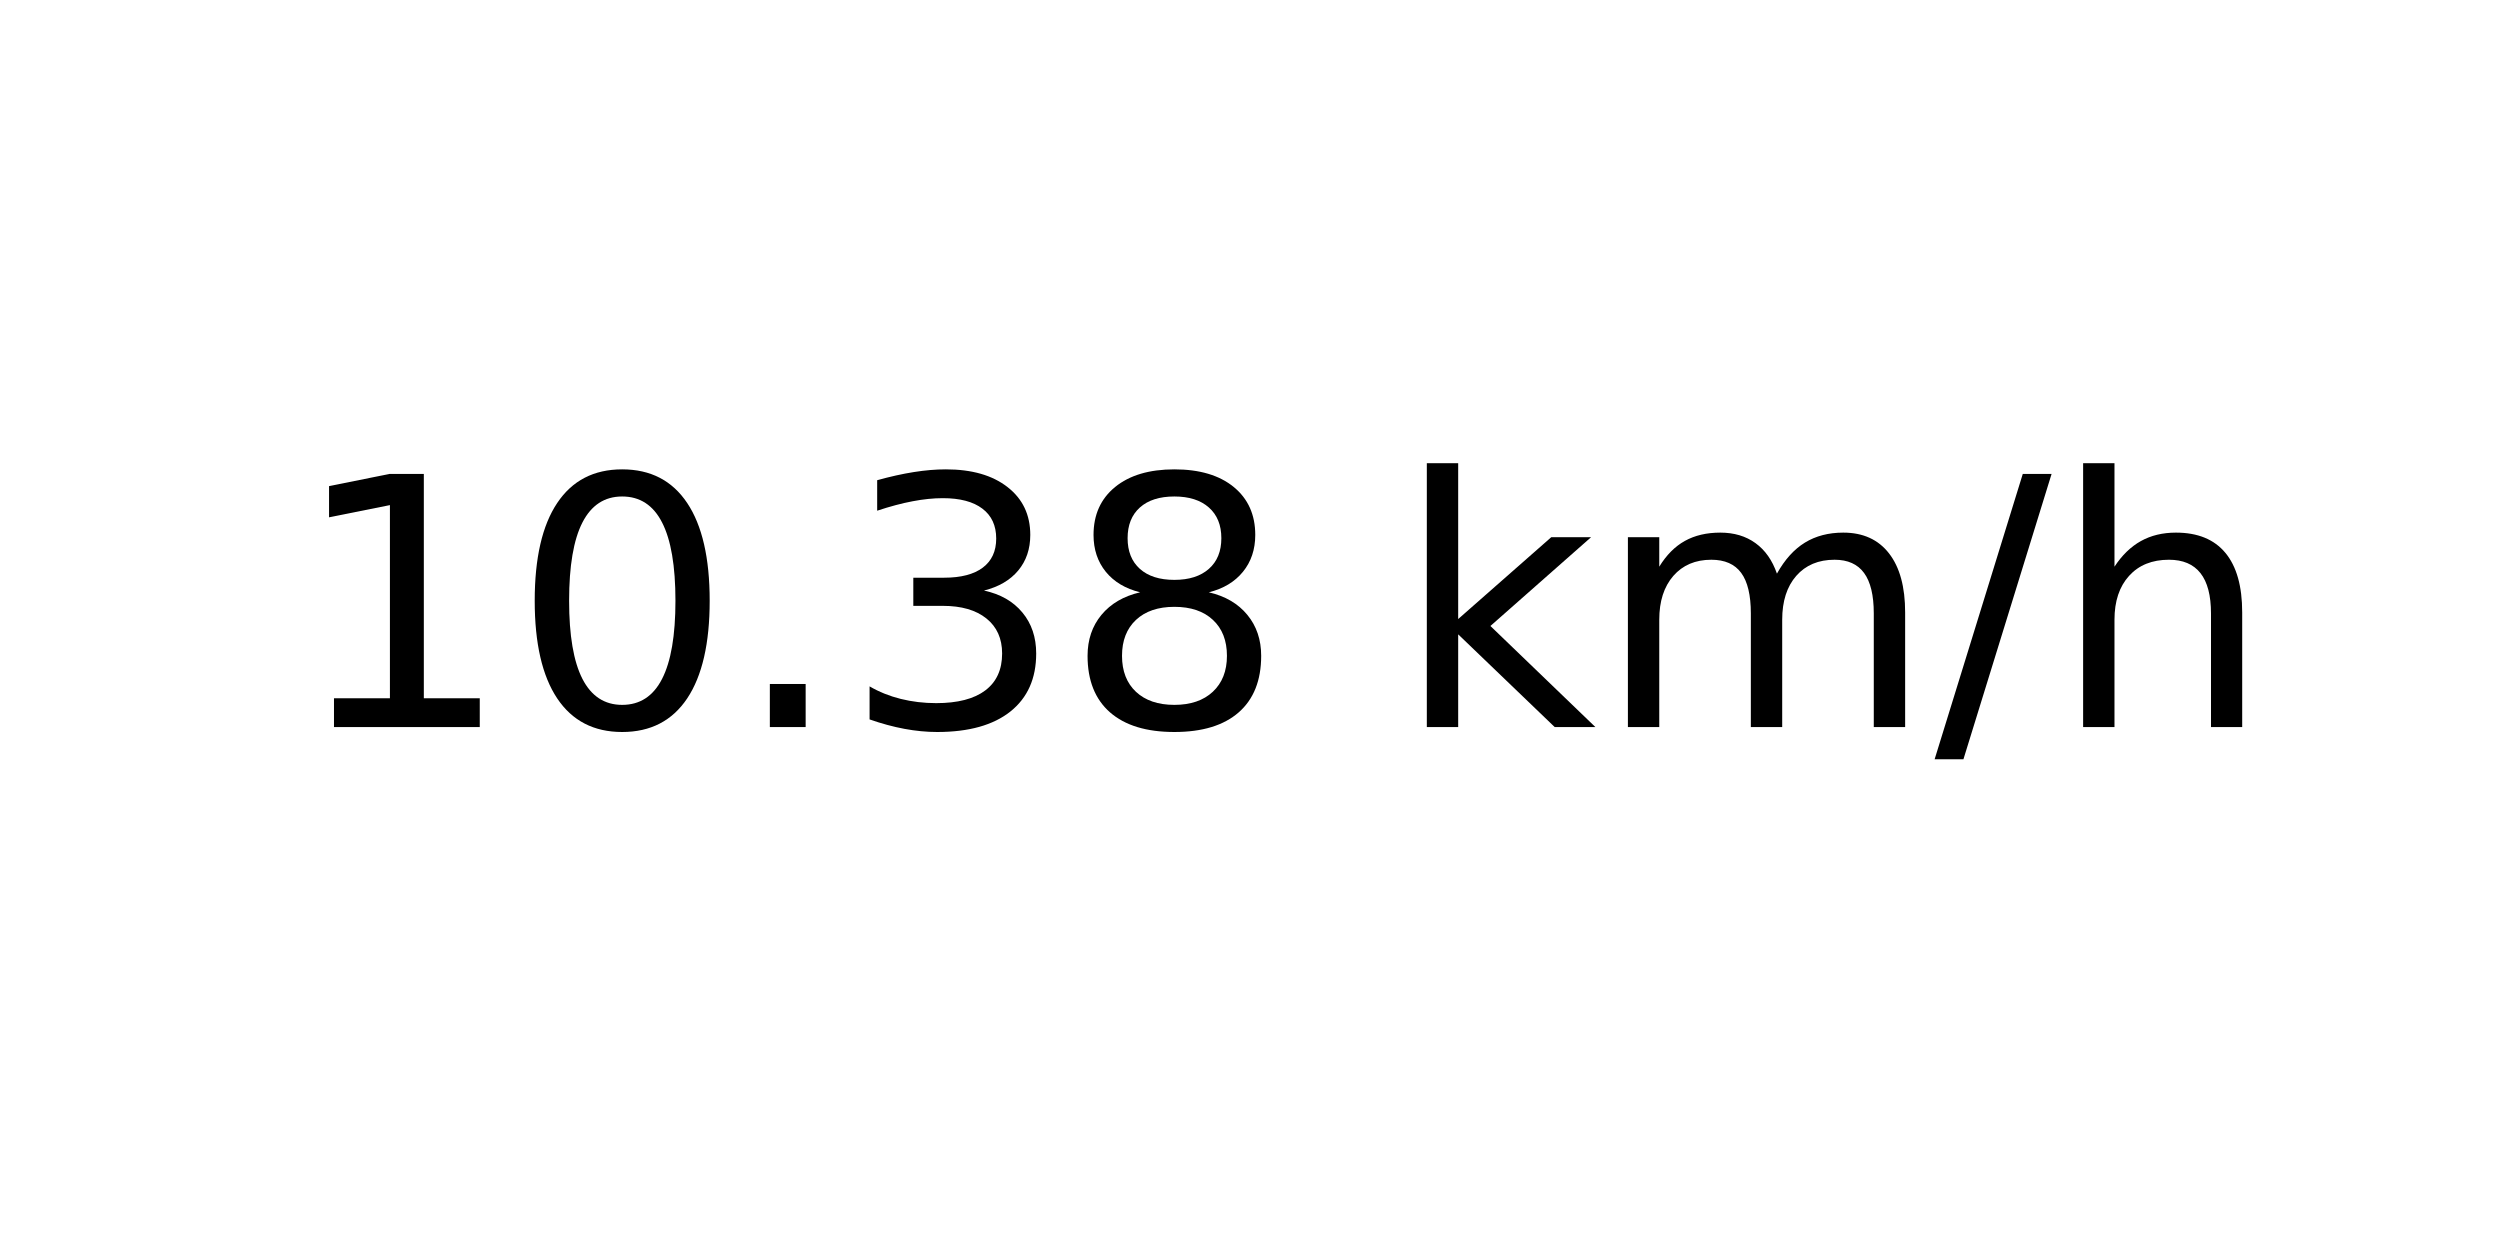
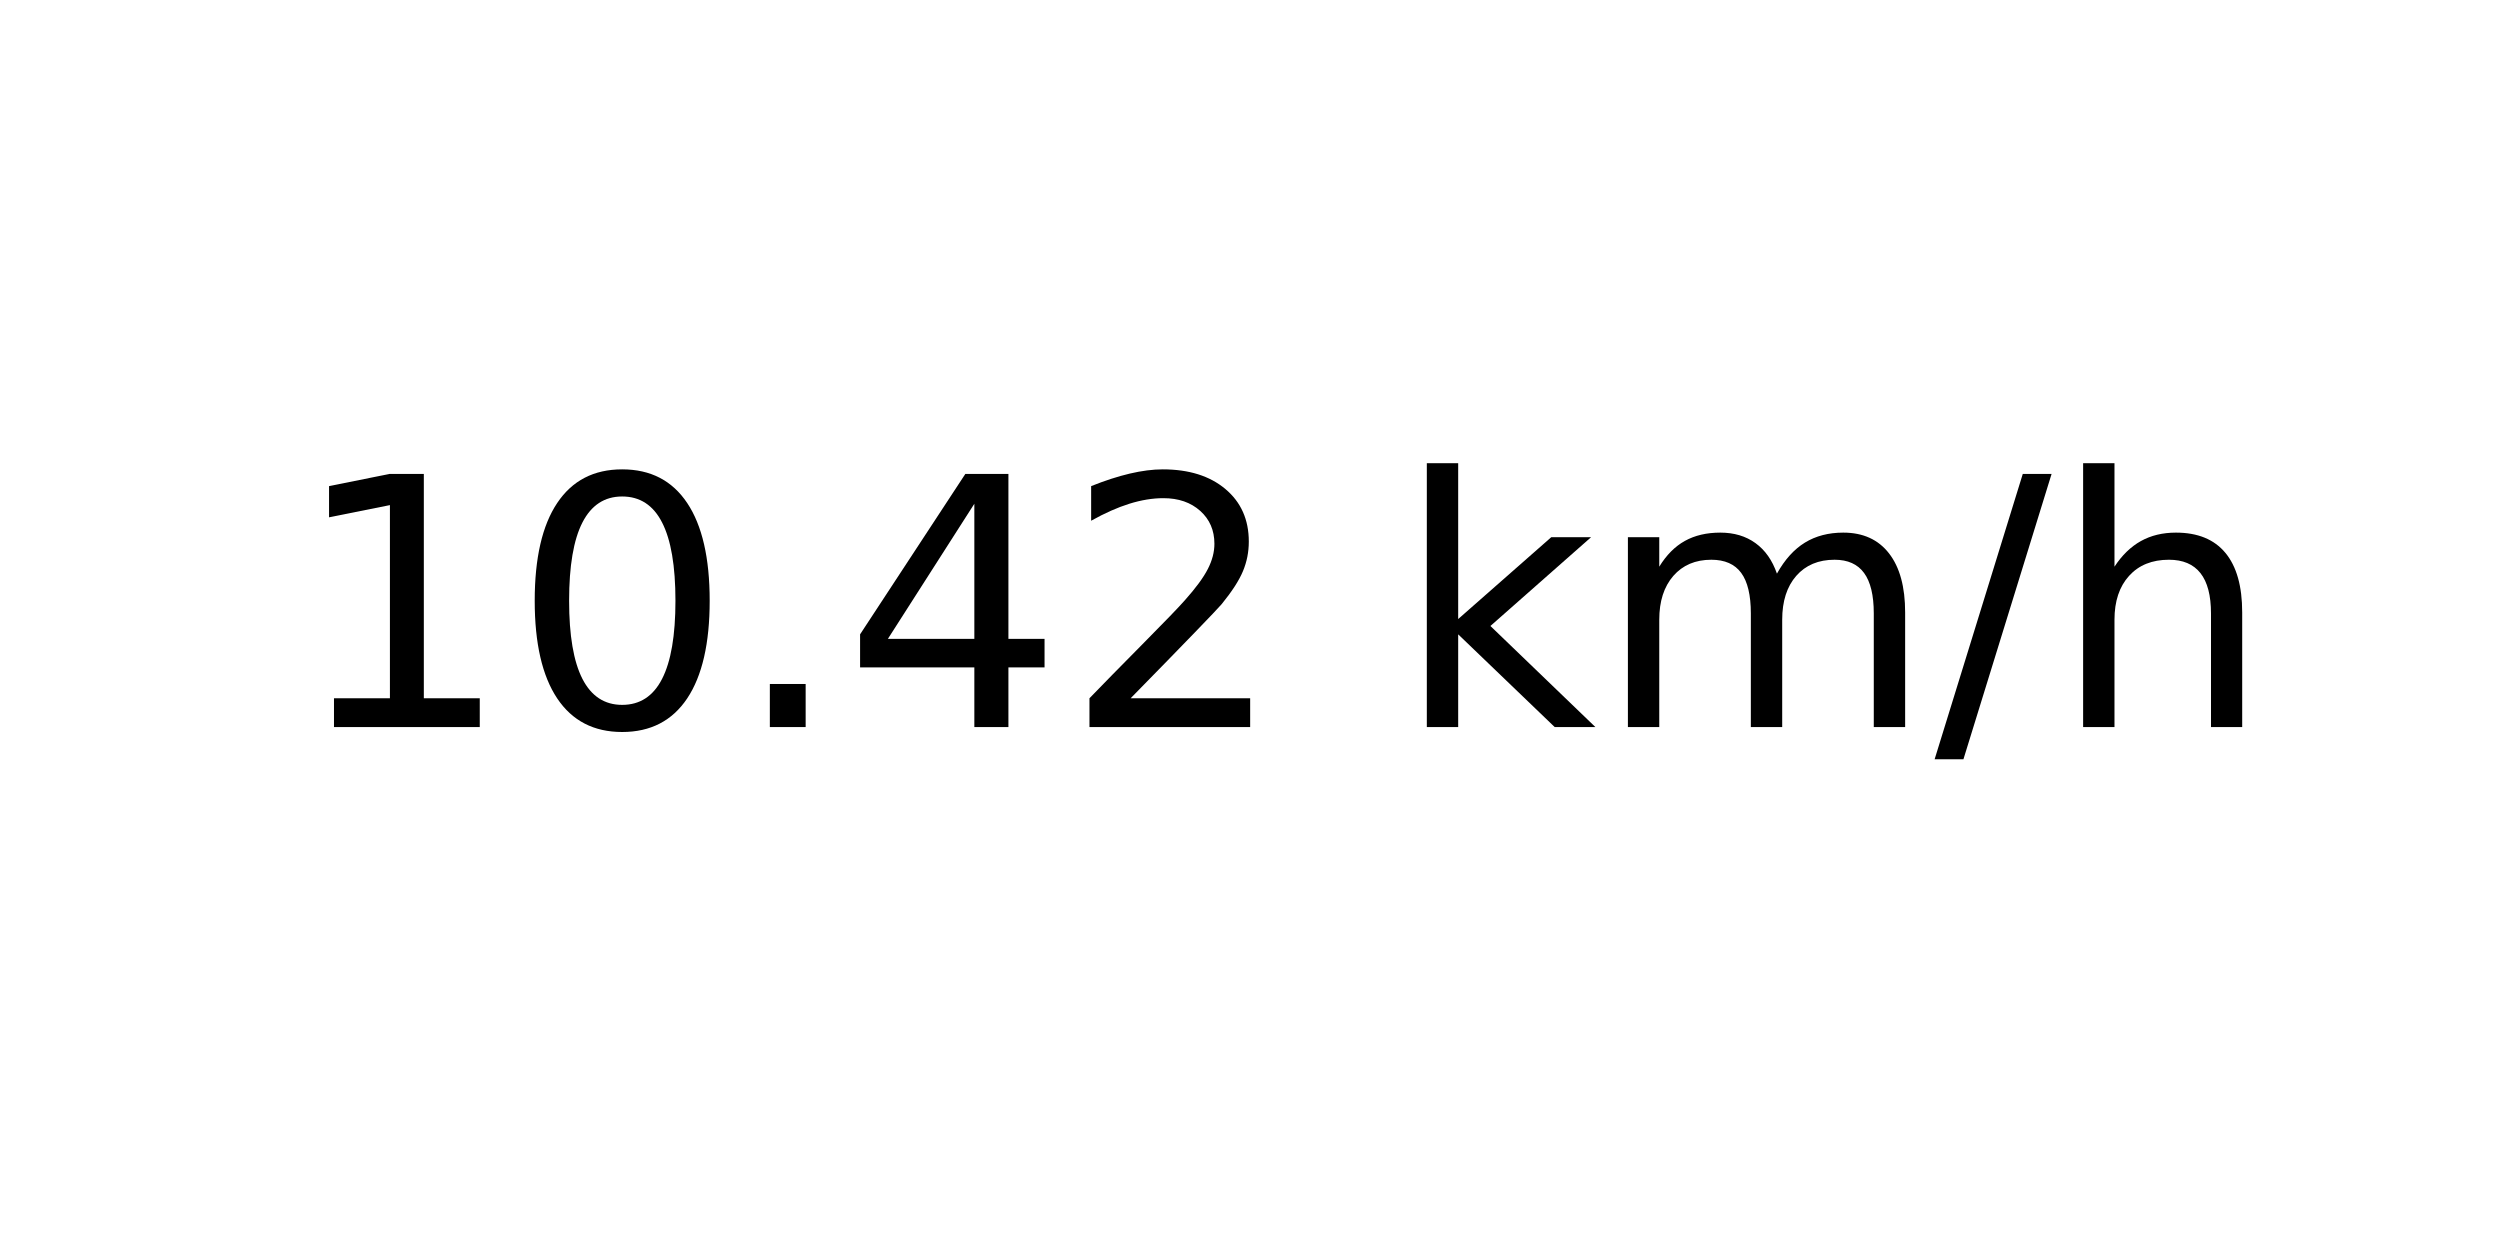
<svg xmlns="http://www.w3.org/2000/svg" xmlns:xlink="http://www.w3.org/1999/xlink" width="72pt" height="36pt" viewBox="0 0 72 36" version="1.1">
  <defs>
    <style type="text/css">*{stroke-linejoin: round; stroke-linecap: butt}</style>
  </defs>
  <g id="figure_1">
    <g id="axes_1">
      <g id="text_1">
        <g transform="translate(8.378125 20.93937) scale(0.1 -0.1)">
          <defs>
            <path id="DejaVuSans-31" d="M 794 531  L 1825 531  L 1825 4091  L 703 3866  L 703 4441  L 1819 4666  L 2450 4666  L 2450 531  L 3481 531  L 3481 0  L 794 0  L 794 531  z " transform="scale(0.015625)" />
            <path id="DejaVuSans-30" d="M 2034 4250  Q 1547 4250 1301 3770  Q 1056 3291 1056 2328  Q 1056 1369 1301 889  Q 1547 409 2034 409  Q 2525 409 2770 889  Q 3016 1369 3016 2328  Q 3016 3291 2770 3770  Q 2525 4250 2034 4250  z M 2034 4750  Q 2819 4750 3233 4129  Q 3647 3509 3647 2328  Q 3647 1150 3233 529  Q 2819 -91 2034 -91  Q 1250 -91 836 529  Q 422 1150 422 2328  Q 422 3509 836 4129  Q 1250 4750 2034 4750  z " transform="scale(0.015625)" />
            <path id="DejaVuSans-2e" d="M 684 794  L 1344 794  L 1344 0  L 684 0  L 684 794  z " transform="scale(0.015625)" />
-             <path id="DejaVuSans-33" d="M 2597 2516  Q 3050 2419 3304 2112  Q 3559 1806 3559 1356  Q 3559 666 3084 287  Q 2609 -91 1734 -91  Q 1441 -91 1130 -33  Q 819 25 488 141  L 488 750  Q 750 597 1062 519  Q 1375 441 1716 441  Q 2309 441 2620 675  Q 2931 909 2931 1356  Q 2931 1769 2642 2001  Q 2353 2234 1838 2234  L 1294 2234  L 1294 2753  L 1863 2753  Q 2328 2753 2575 2939  Q 2822 3125 2822 3475  Q 2822 3834 2567 4026  Q 2313 4219 1838 4219  Q 1578 4219 1281 4162  Q 984 4106 628 3988  L 628 4550  Q 988 4650 1302 4700  Q 1616 4750 1894 4750  Q 2613 4750 3031 4423  Q 3450 4097 3450 3541  Q 3450 3153 3228 2886  Q 3006 2619 2597 2516  z " transform="scale(0.015625)" />
-             <path id="DejaVuSans-38" d="M 2034 2216  Q 1584 2216 1326 1975  Q 1069 1734 1069 1313  Q 1069 891 1326 650  Q 1584 409 2034 409  Q 2484 409 2743 651  Q 3003 894 3003 1313  Q 3003 1734 2745 1975  Q 2488 2216 2034 2216  z M 1403 2484  Q 997 2584 770 2862  Q 544 3141 544 3541  Q 544 4100 942 4425  Q 1341 4750 2034 4750  Q 2731 4750 3128 4425  Q 3525 4100 3525 3541  Q 3525 3141 3298 2862  Q 3072 2584 2669 2484  Q 3125 2378 3379 2068  Q 3634 1759 3634 1313  Q 3634 634 3220 271  Q 2806 -91 2034 -91  Q 1263 -91 848 271  Q 434 634 434 1313  Q 434 1759 690 2068  Q 947 2378 1403 2484  z M 1172 3481  Q 1172 3119 1398 2916  Q 1625 2713 2034 2713  Q 2441 2713 2670 2916  Q 2900 3119 2900 3481  Q 2900 3844 2670 4047  Q 2441 4250 2034 4250  Q 1625 4250 1398 4047  Q 1172 3844 1172 3481  z " transform="scale(0.015625)" />
+             <path id="DejaVuSans-34" d="M 2419 4116  L 825 1625  L 2419 1625  L 2419 4116  z M 2253 4666  L 3047 4666  L 3047 1625  L 3713 1625  L 3713 1100  L 3047 1100  L 3047 0  L 2419 0  L 2419 1100  L 313 1100  L 313 1709  L 2253 4666  z " transform="scale(0.015625)" />
+             <path id="DejaVuSans-32" d="M 1228 531  L 3431 531  L 3431 0  L 469 0  L 469 531  Q 828 903 1448 1529  Q 2069 2156 2228 2338  Q 2531 2678 2651 2914  Q 2772 3150 2772 3378  Q 2772 3750 2511 3984  Q 2250 4219 1831 4219  Q 1534 4219 1204 4116  Q 875 4013 500 3803  L 500 4441  Q 881 4594 1212 4672  Q 1544 4750 1819 4750  Q 2544 4750 2975 4387  Q 3406 4025 3406 3419  Q 3406 3131 3298 2873  Q 3191 2616 2906 2266  Q 2828 2175 2409 1742  Q 1991 1309 1228 531  z " transform="scale(0.015625)" />
            <path id="DejaVuSans-20" transform="scale(0.015625)" />
            <path id="DejaVuSans-6b" d="M 581 4863  L 1159 4863  L 1159 1991  L 2875 3500  L 3609 3500  L 1753 1863  L 3688 0  L 2938 0  L 1159 1709  L 1159 0  L 581 0  L 581 4863  z " transform="scale(0.015625)" />
            <path id="DejaVuSans-6d" d="M 3328 2828  Q 3544 3216 3844 3400  Q 4144 3584 4550 3584  Q 5097 3584 5394 3201  Q 5691 2819 5691 2113  L 5691 0  L 5113 0  L 5113 2094  Q 5113 2597 4934 2840  Q 4756 3084 4391 3084  Q 3944 3084 3684 2787  Q 3425 2491 3425 1978  L 3425 0  L 2847 0  L 2847 2094  Q 2847 2600 2669 2842  Q 2491 3084 2119 3084  Q 1678 3084 1418 2786  Q 1159 2488 1159 1978  L 1159 0  L 581 0  L 581 3500  L 1159 3500  L 1159 2956  Q 1356 3278 1631 3431  Q 1906 3584 2284 3584  Q 2666 3584 2933 3390  Q 3200 3197 3328 2828  z " transform="scale(0.015625)" />
            <path id="DejaVuSans-2f" d="M 1625 4666  L 2156 4666  L 531 -594  L 0 -594  L 1625 4666  z " transform="scale(0.015625)" />
            <path id="DejaVuSans-68" d="M 3513 2113  L 3513 0  L 2938 0  L 2938 2094  Q 2938 2591 2744 2837  Q 2550 3084 2163 3084  Q 1697 3084 1428 2787  Q 1159 2491 1159 1978  L 1159 0  L 581 0  L 581 4863  L 1159 4863  L 1159 2956  Q 1366 3272 1645 3428  Q 1925 3584 2291 3584  Q 2894 3584 3203 3211  Q 3513 2838 3513 2113  z " transform="scale(0.015625)" />
          </defs>
          <use xlink:href="#DejaVuSans-31" />
          <use xlink:href="#DejaVuSans-30" x="63.623" />
          <use xlink:href="#DejaVuSans-2e" x="127.246" />
-           <use xlink:href="#DejaVuSans-33" x="159.033" />
-           <use xlink:href="#DejaVuSans-38" x="222.656" />
+           <use xlink:href="#DejaVuSans-34" x="159.033" />
+           <use xlink:href="#DejaVuSans-32" x="222.656" />
          <use xlink:href="#DejaVuSans-20" x="286.279" />
          <use xlink:href="#DejaVuSans-6b" x="318.066" />
          <use xlink:href="#DejaVuSans-6d" x="375.977" />
          <use xlink:href="#DejaVuSans-2f" x="473.389" />
          <use xlink:href="#DejaVuSans-68" x="507.08" />
        </g>
      </g>
    </g>
  </g>
</svg>
